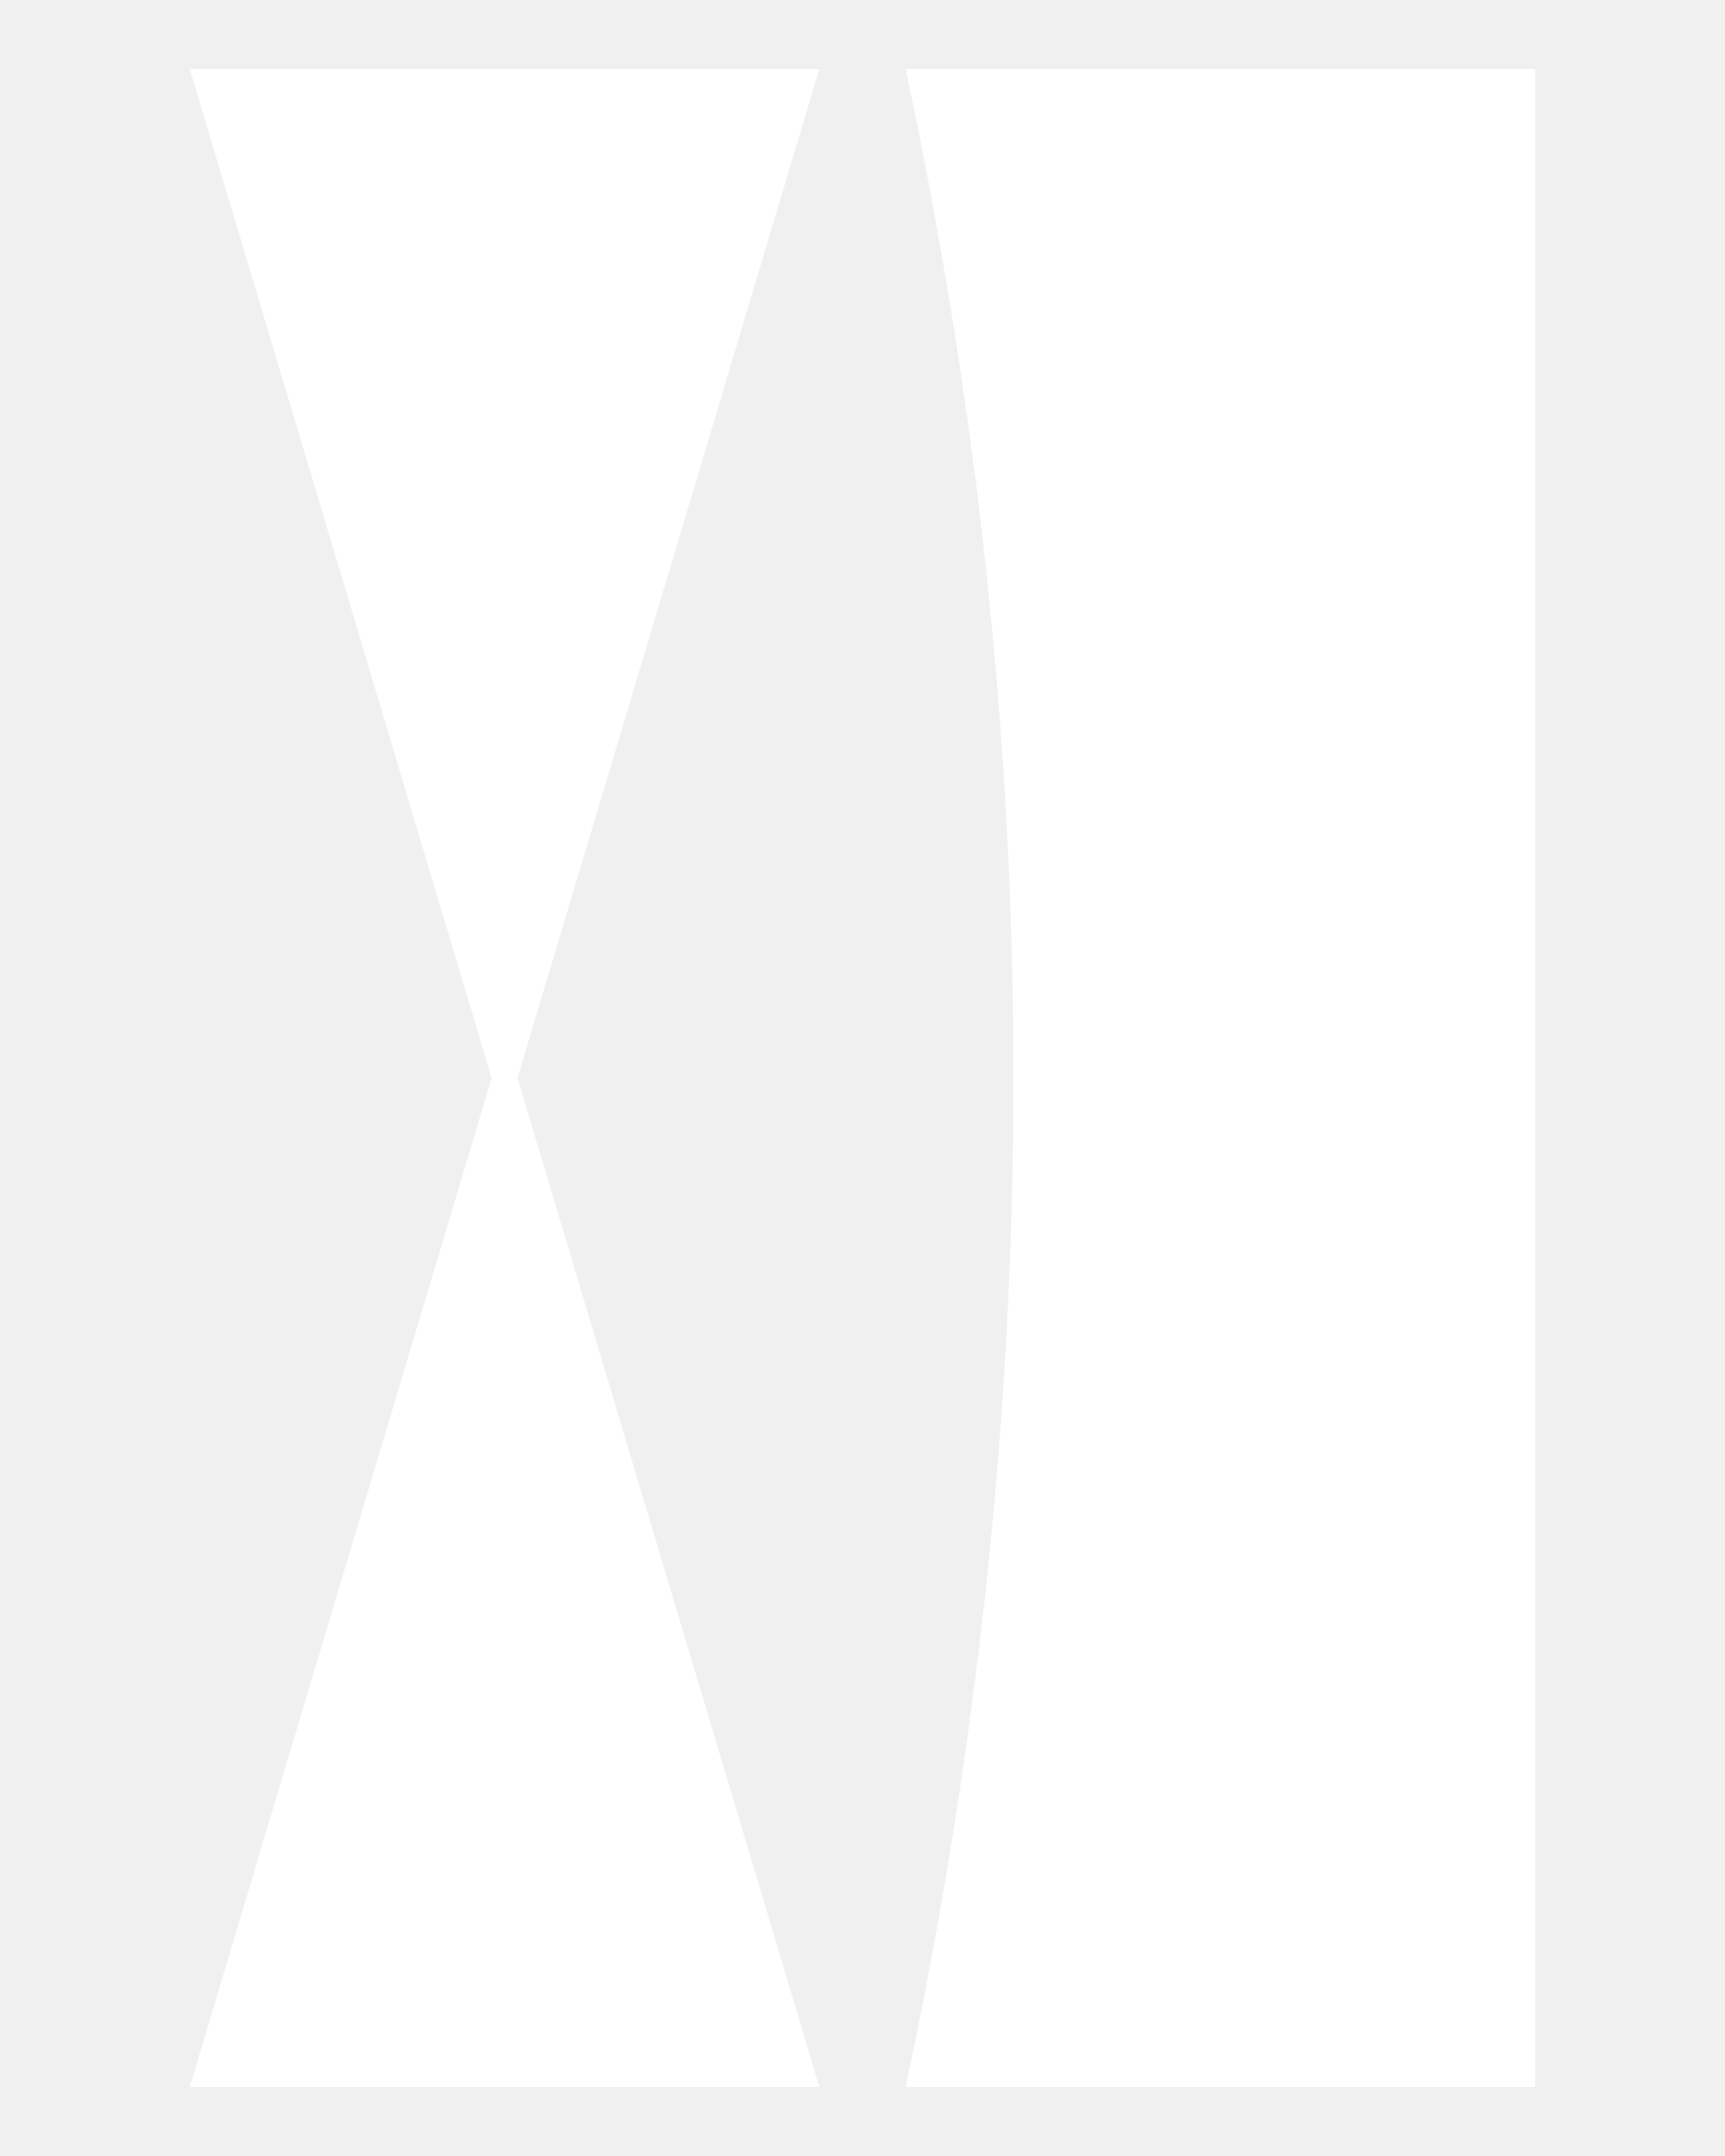
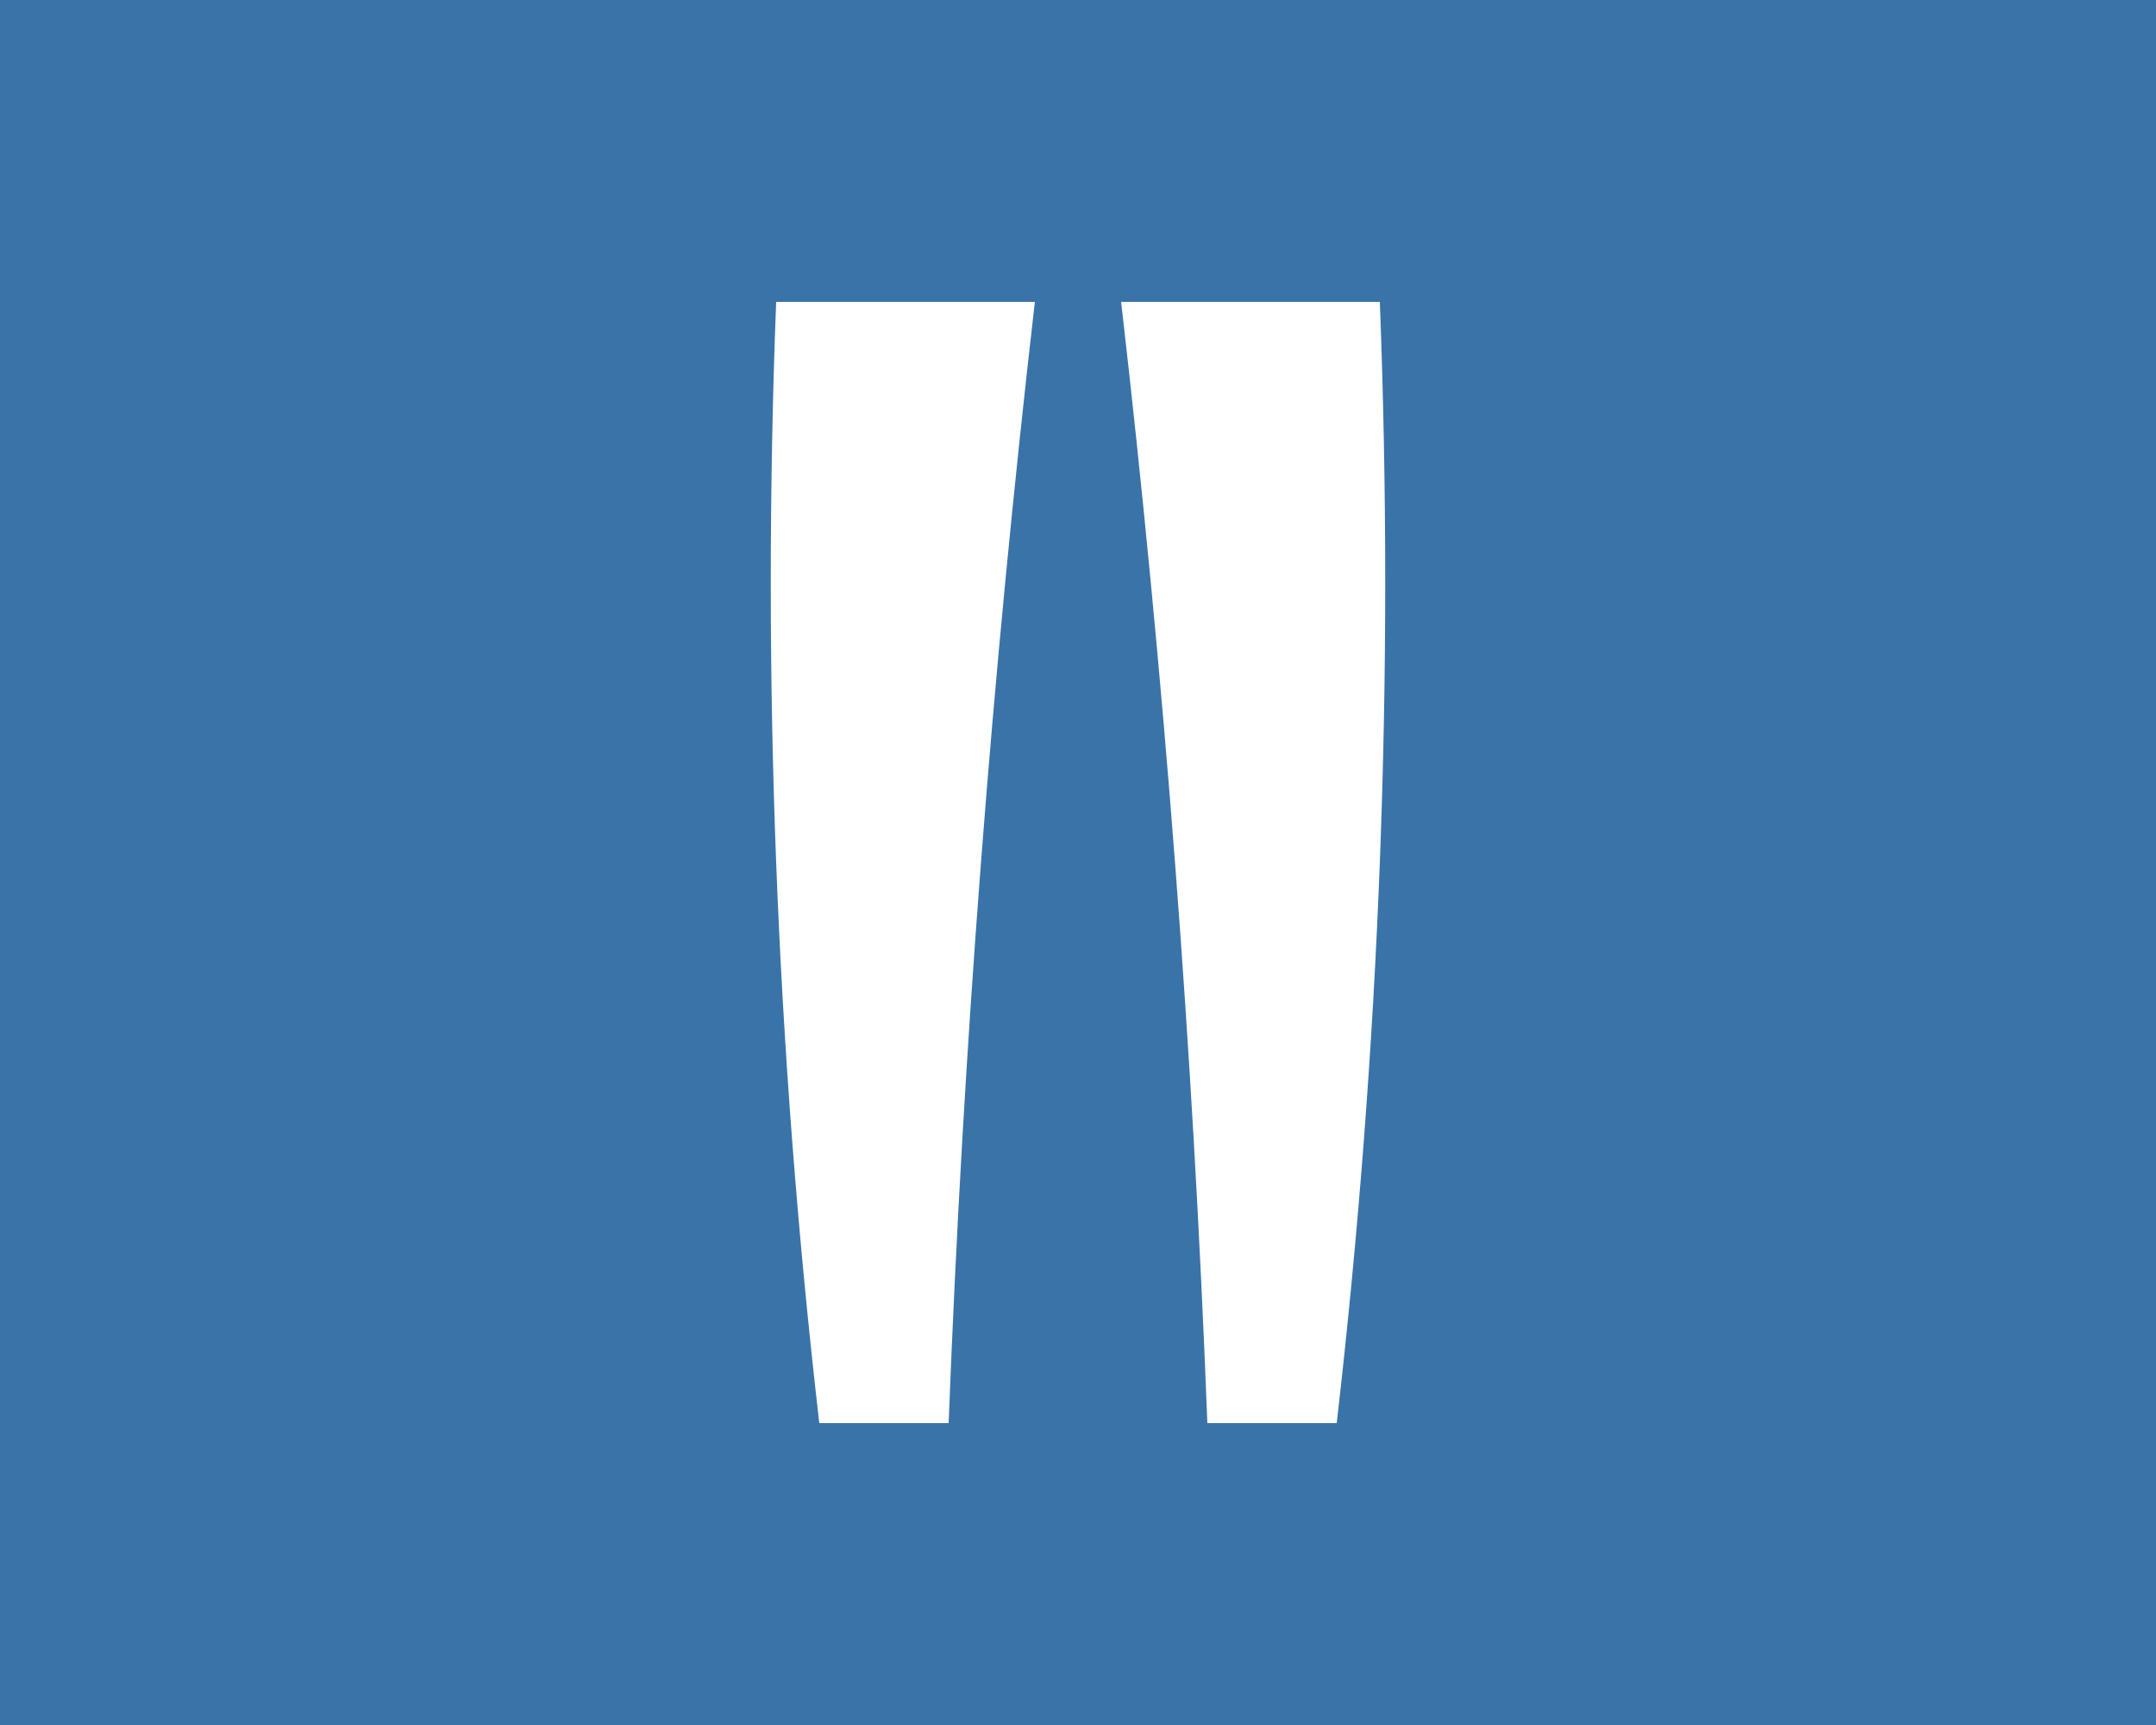
- <svg xmlns="http://www.w3.org/2000/svg" viewBox="0 0 200 250" preserveAspectRatio="xMidYMid meet">
+ <svg xmlns="http://www.w3.org/2000/svg" viewBox="0 0 200 160" preserveAspectRatio="xMidYMid slice">
+   <rect width="200" height="160" fill="#3a73a8" />
  <g fill="#ffffff">
-     <polygon points="22,8 95,8 60,125 95,242 22,242 57,125" />
-     <path d="M 178 8 L 105 8 Q 130 125 105 242 L 178 242 Z" />
+     <path d="M 72 28 L 96 28 Q 90 80 88 132 L 76 132 Q 70 80 72 28 Z" />
+     <path d="M 128 28 L 104 28 Q 110 80 112 132 L 124 132 Q 130 80 128 28 Z" />
  </g>
</svg>
